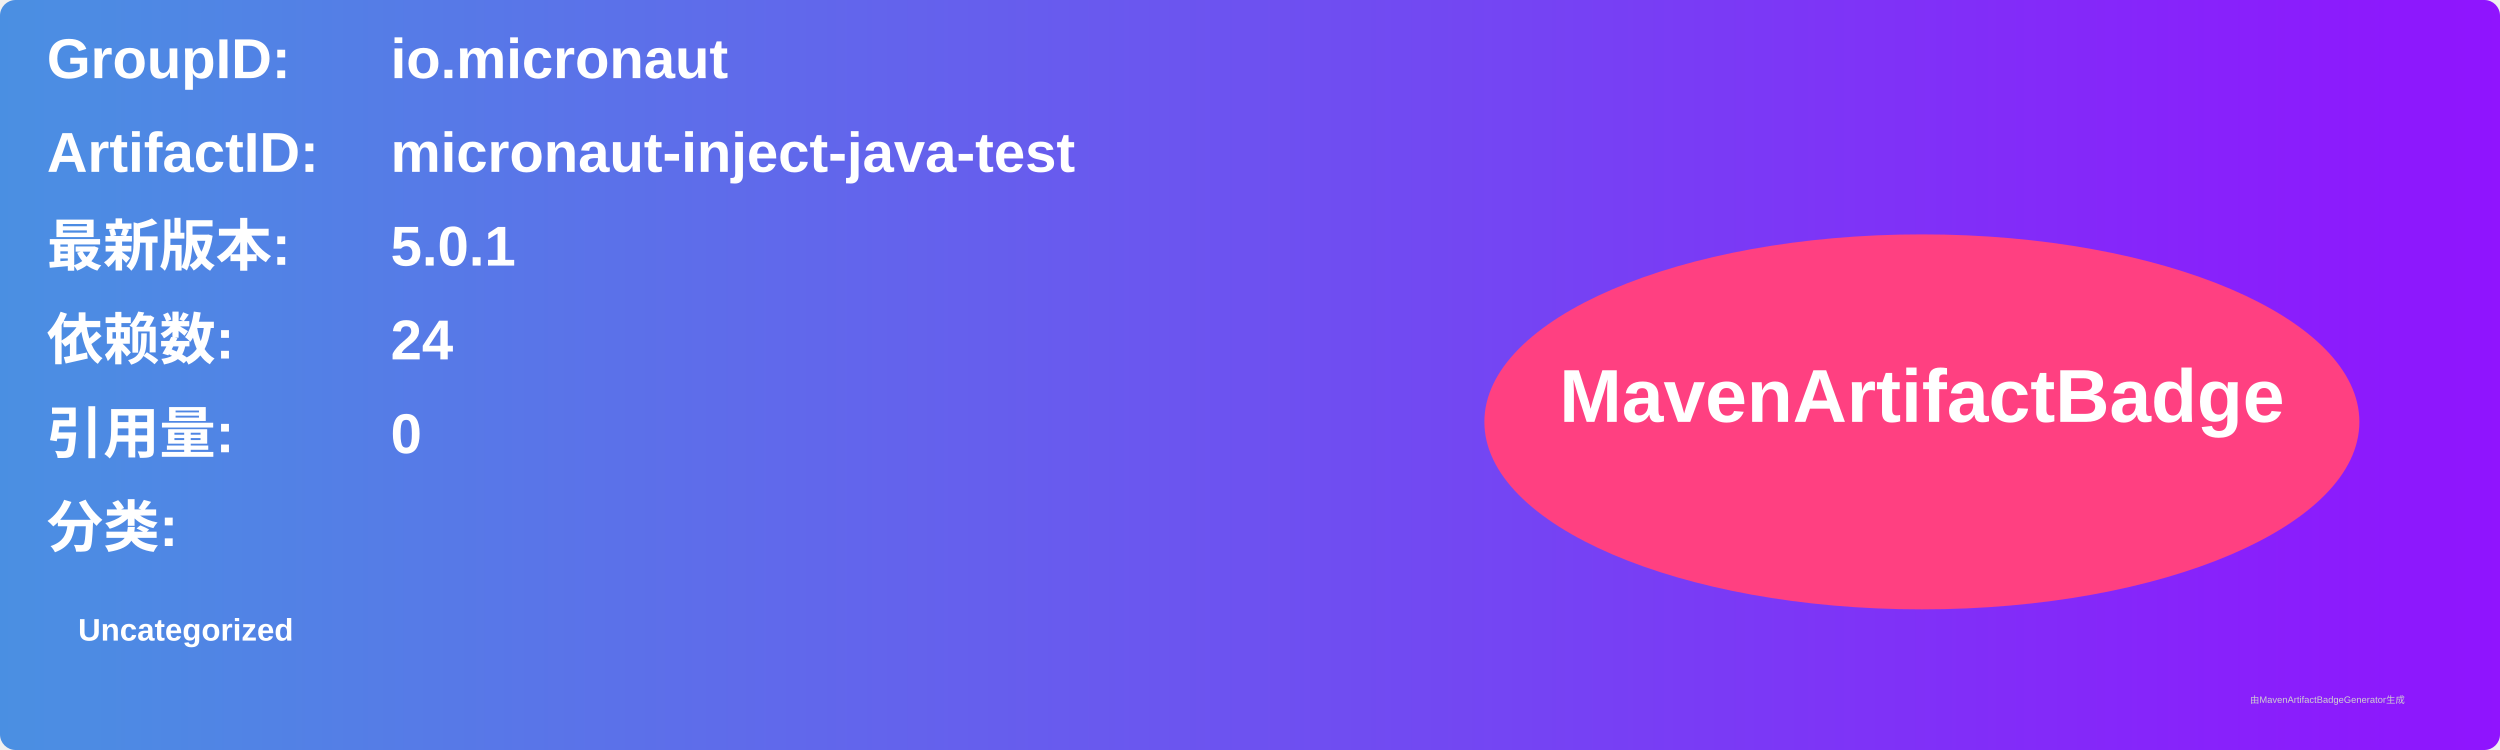
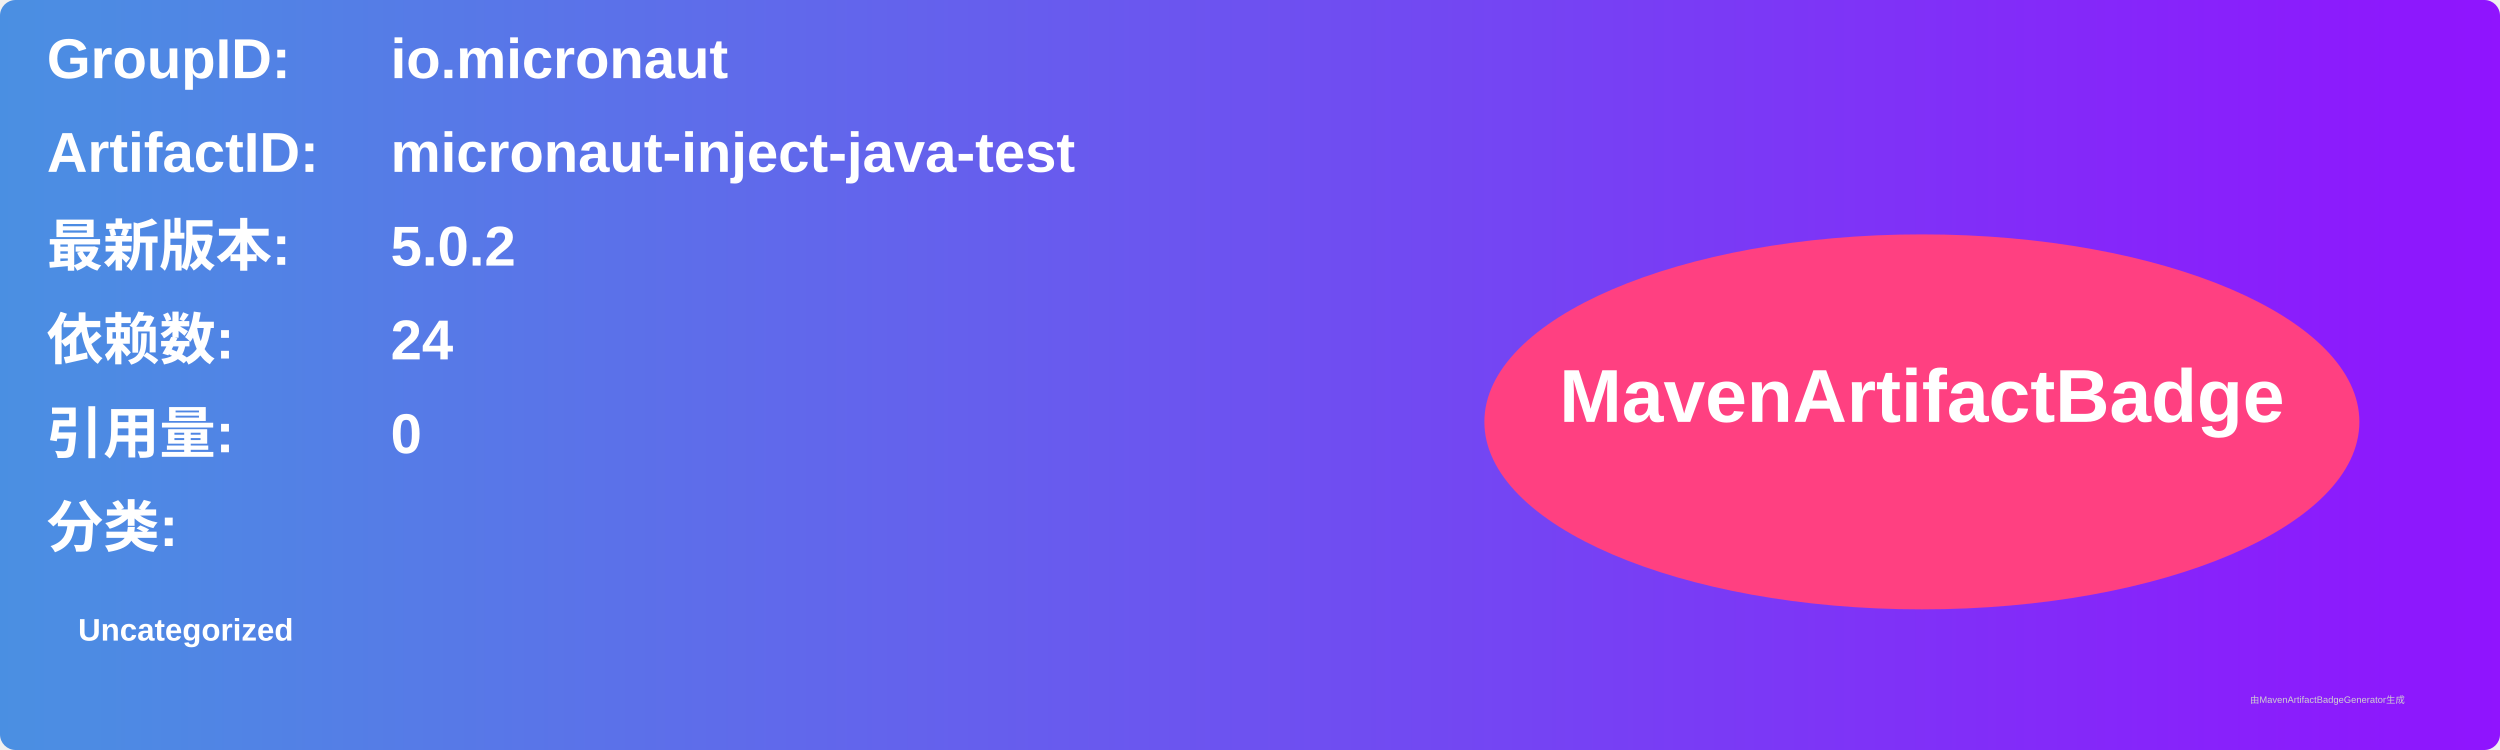
<svg xmlns="http://www.w3.org/2000/svg" width="800" height="240" viewBox="0 0 800 240">
  <linearGradient id="grad" x1="0%" y1="0%" x2="100%" y2="0%">
    <stop offset="0%" stop-color="#4a90e2" />
    <stop offset="100%" stop-color="#9013fe" />
  </linearGradient>
  <rect width="100%" height="100%" rx="5" ry="5" fill="url(#grad)" />
  <g transform="translate(15, 15)">
    <text x="0" y="10" font-family="Arial" font-size="18" fill="white" font-weight="bold" width="260">GroupID:</text>
    <text x="110" y="10" font-family="Arial" font-size="18" fill="white" font-weight="bold" width="460">io.micronaut</text>
    <text x="0" y="40" font-family="Arial" font-size="18" fill="white" font-weight="bold" width="260">ArtifactID:</text>
    <text x="110" y="40" font-family="Arial" font-size="18" fill="white" font-weight="bold" width="460">micronaut-inject-java-test</text>
    <text x="0" y="70" font-family="Arial" font-size="18" fill="white" font-weight="bold">最新版本:</text>
    <text x="110" y="70" font-family="Arial" font-size="18" fill="white" font-weight="bold">
-       <tspan font-weight="bold">5.0.1</tspan>
+       <tspan font-weight="bold">5.0.2</tspan>
    </text>
    <text x="0" y="100" font-family="Arial" font-size="18" fill="white" font-weight="bold">依赖数: </text>
    <text x="110" y="100" font-family="Arial" font-size="18" fill="white">
      <tspan font-weight="bold">24</tspan>
    </text>
    <text x="0" y="130" font-family="Arial" font-size="18" fill="white" font-weight="bold">引用量: </text>
    <text x="110" y="130" font-family="Arial" font-size="18" fill="white">
      <tspan font-weight="bold">0</tspan>
    </text>
    <text x="0" y="160" font-family="Arial" font-size="18" fill="white" font-weight="bold">分类:</text>
    <text x="10" y="190" font-family="Arial" font-size="10" fill="white">
      <tspan font-weight="bold">Uncategorized</tspan>
    </text>
    <ellipse cx="600" cy="120" rx="140" ry="60" fill="#ff4081" />
    <text x="600" y="120" text-anchor="middle" font-family="Arial" font-size="24" fill="white" font-weight="bold">MavenArtifactBadge</text>
  </g>
  <text x="720" y="225" font-family="Arial" font-size="3" fill="#d0d0d0">由MavenArtifactBadgeGenerator生成</text>
</svg>
